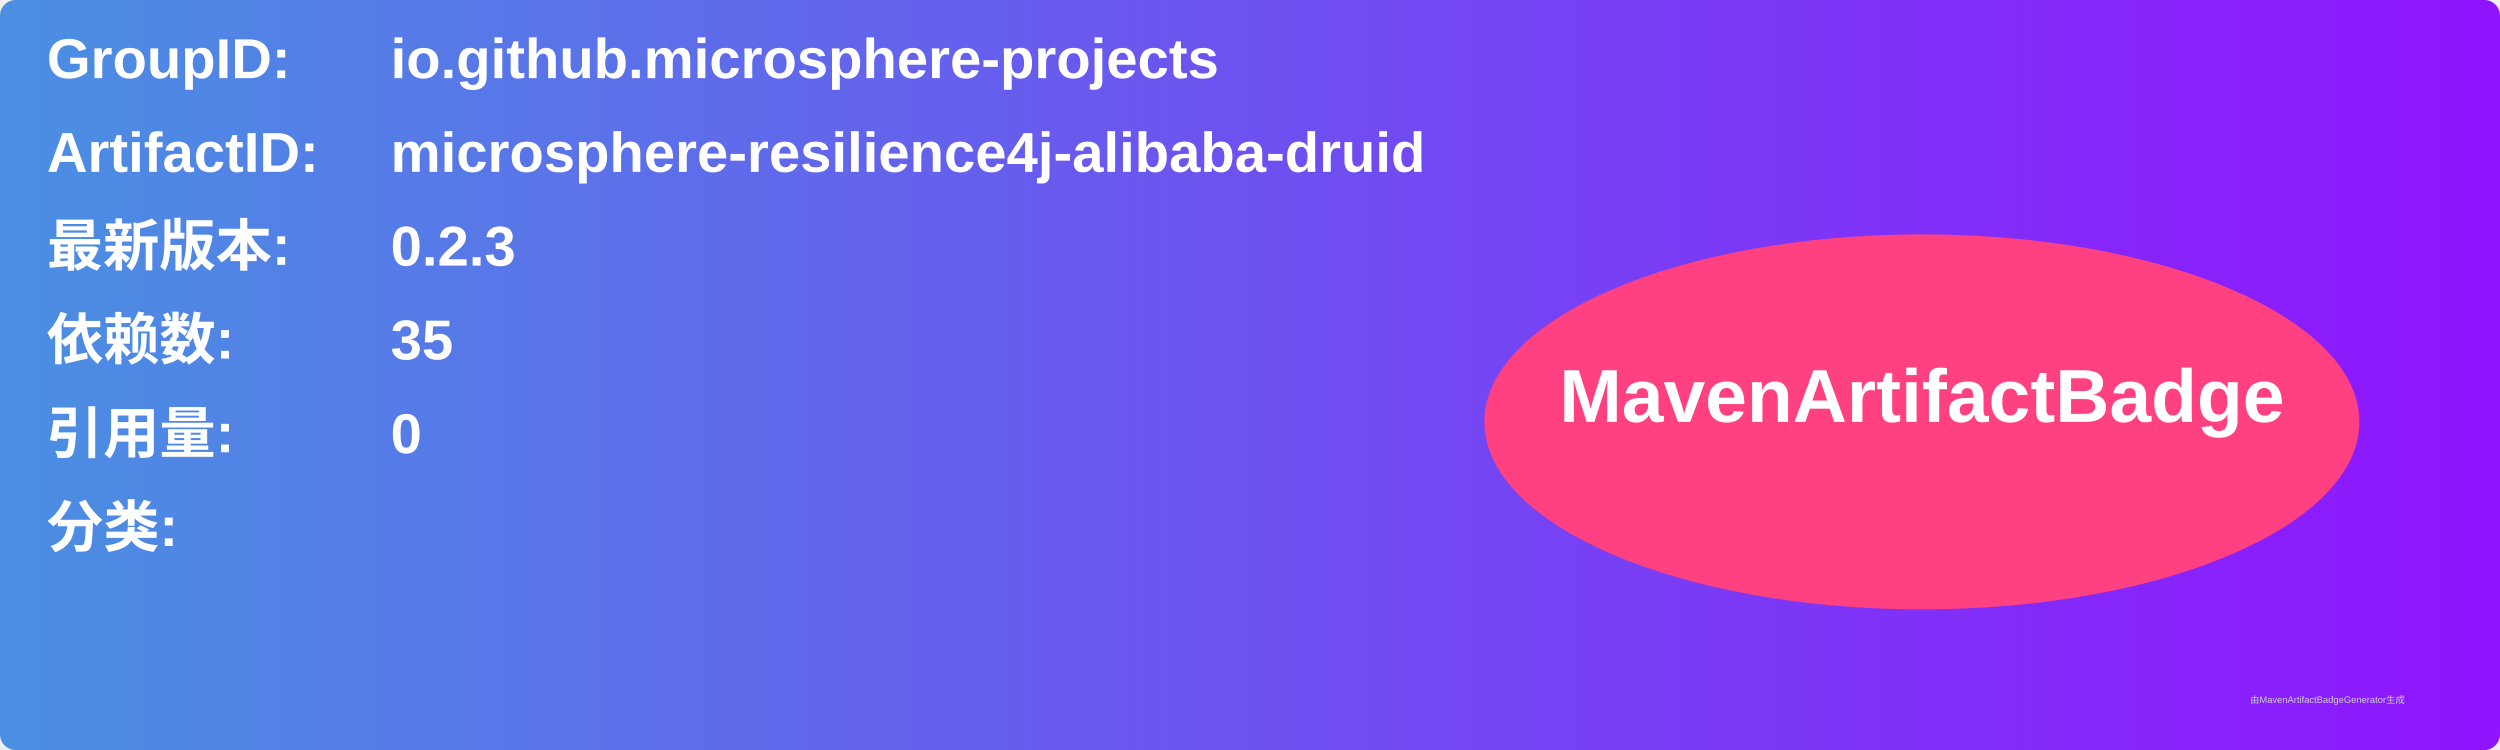
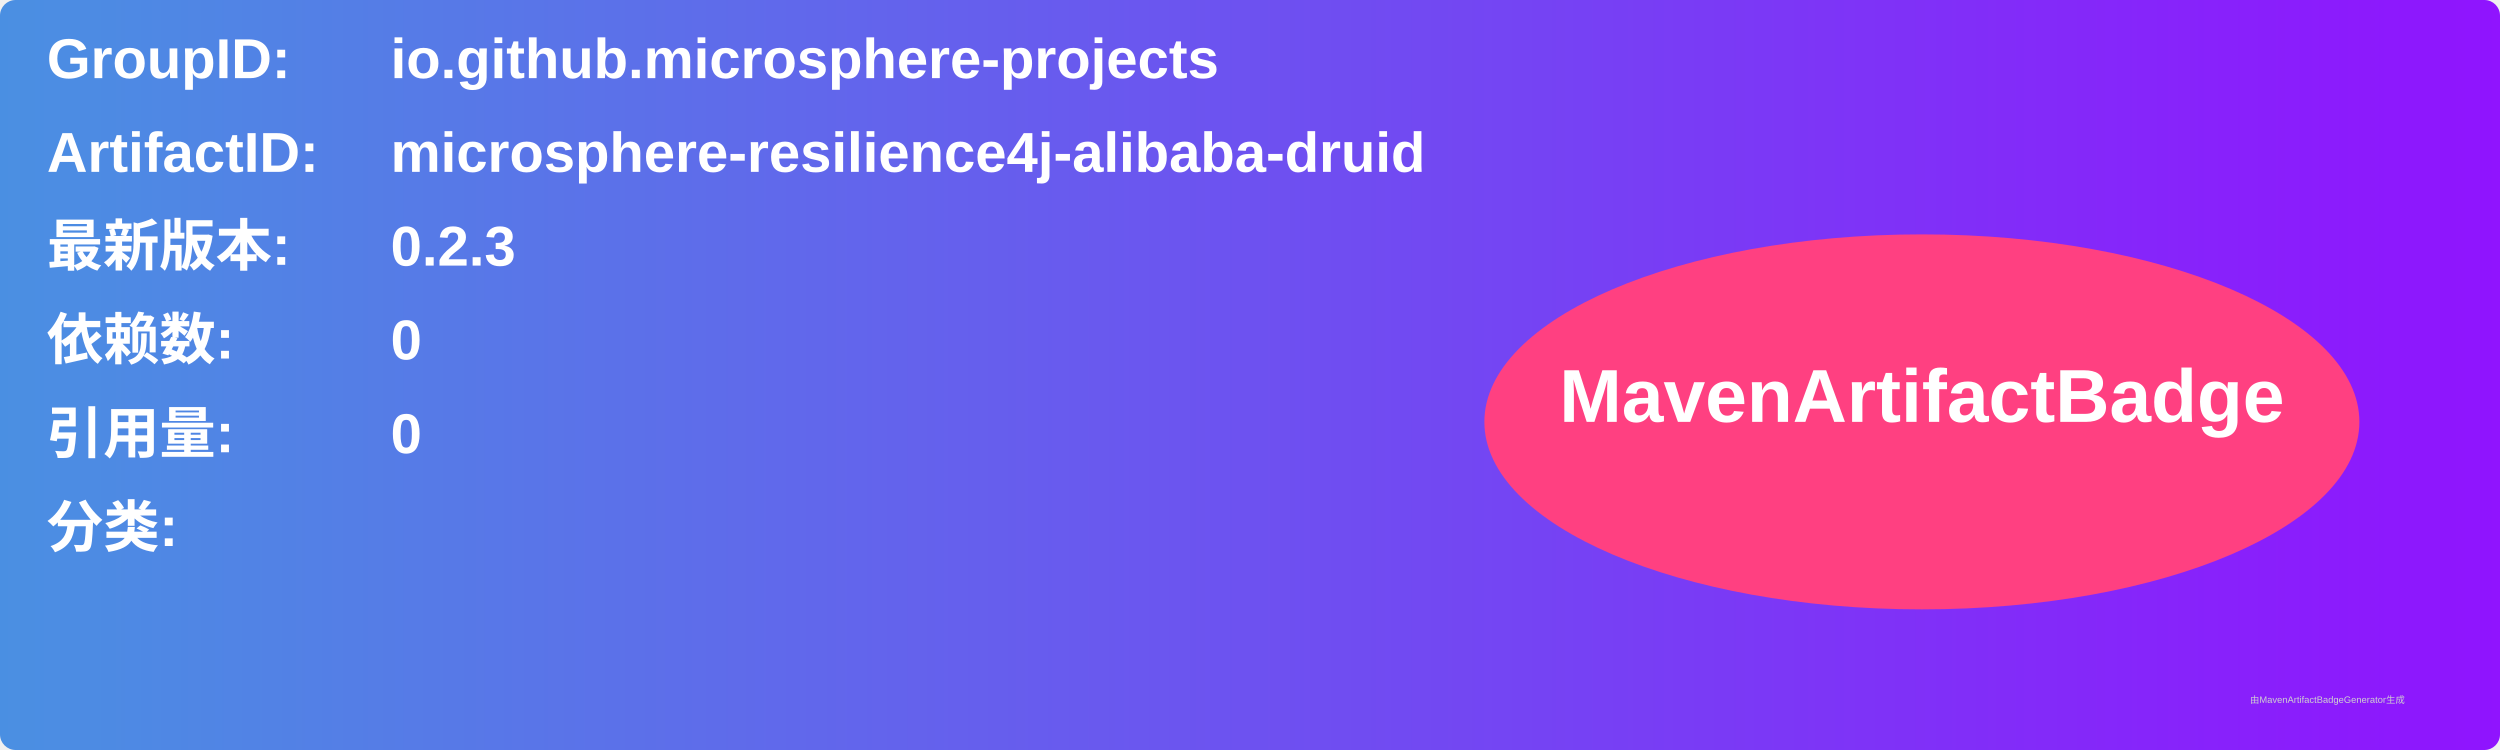
<svg xmlns="http://www.w3.org/2000/svg" width="800" height="240" viewBox="0 0 800 240">
  <linearGradient id="grad" x1="0%" y1="0%" x2="100%" y2="0%">
    <stop offset="0%" stop-color="#4a90e2" />
    <stop offset="100%" stop-color="#9013fe" />
  </linearGradient>
  <rect width="100%" height="100%" rx="5" ry="5" fill="url(#grad)" />
  <g transform="translate(15, 15)">
    <text x="0" y="10" font-family="Arial" font-size="18" fill="white" font-weight="bold" width="260">GroupID:</text>
    <text x="110" y="10" font-family="Arial" font-size="18" fill="white" font-weight="bold" width="460">io.github.microsphere-projects</text>
    <text x="0" y="40" font-family="Arial" font-size="18" fill="white" font-weight="bold" width="260">ArtifactID:</text>
    <text x="110" y="40" font-family="Arial" font-size="18" fill="white" font-weight="bold" width="460">microsphere-resilience4j-alibaba-druid</text>
    <text x="0" y="70" font-family="Arial" font-size="18" fill="white" font-weight="bold">最新版本:</text>
    <text x="110" y="70" font-family="Arial" font-size="18" fill="white" font-weight="bold">
      <tspan font-weight="bold">0.2.3</tspan>
    </text>
    <text x="0" y="100" font-family="Arial" font-size="18" fill="white" font-weight="bold">依赖数: </text>
    <text x="110" y="100" font-family="Arial" font-size="18" fill="white">
-       <tspan font-weight="bold">35</tspan>
+       <tspan font-weight="bold">0</tspan>
    </text>
    <text x="0" y="130" font-family="Arial" font-size="18" fill="white" font-weight="bold">引用量: </text>
    <text x="110" y="130" font-family="Arial" font-size="18" fill="white">
      <tspan font-weight="bold">0</tspan>
    </text>
    <text x="0" y="160" font-family="Arial" font-size="18" fill="white" font-weight="bold">分类:</text>
    <text x="10" y="190" font-family="Arial" font-size="10" fill="white">
      <tspan font-weight="bold" />
    </text>
    <ellipse cx="600" cy="120" rx="140" ry="60" fill="#ff4081" />
    <text x="600" y="120" text-anchor="middle" font-family="Arial" font-size="24" fill="white" font-weight="bold">MavenArtifactBadge</text>
  </g>
  <text x="720" y="225" font-family="Arial" font-size="3" fill="#d0d0d0">由MavenArtifactBadgeGenerator生成</text>
</svg>
